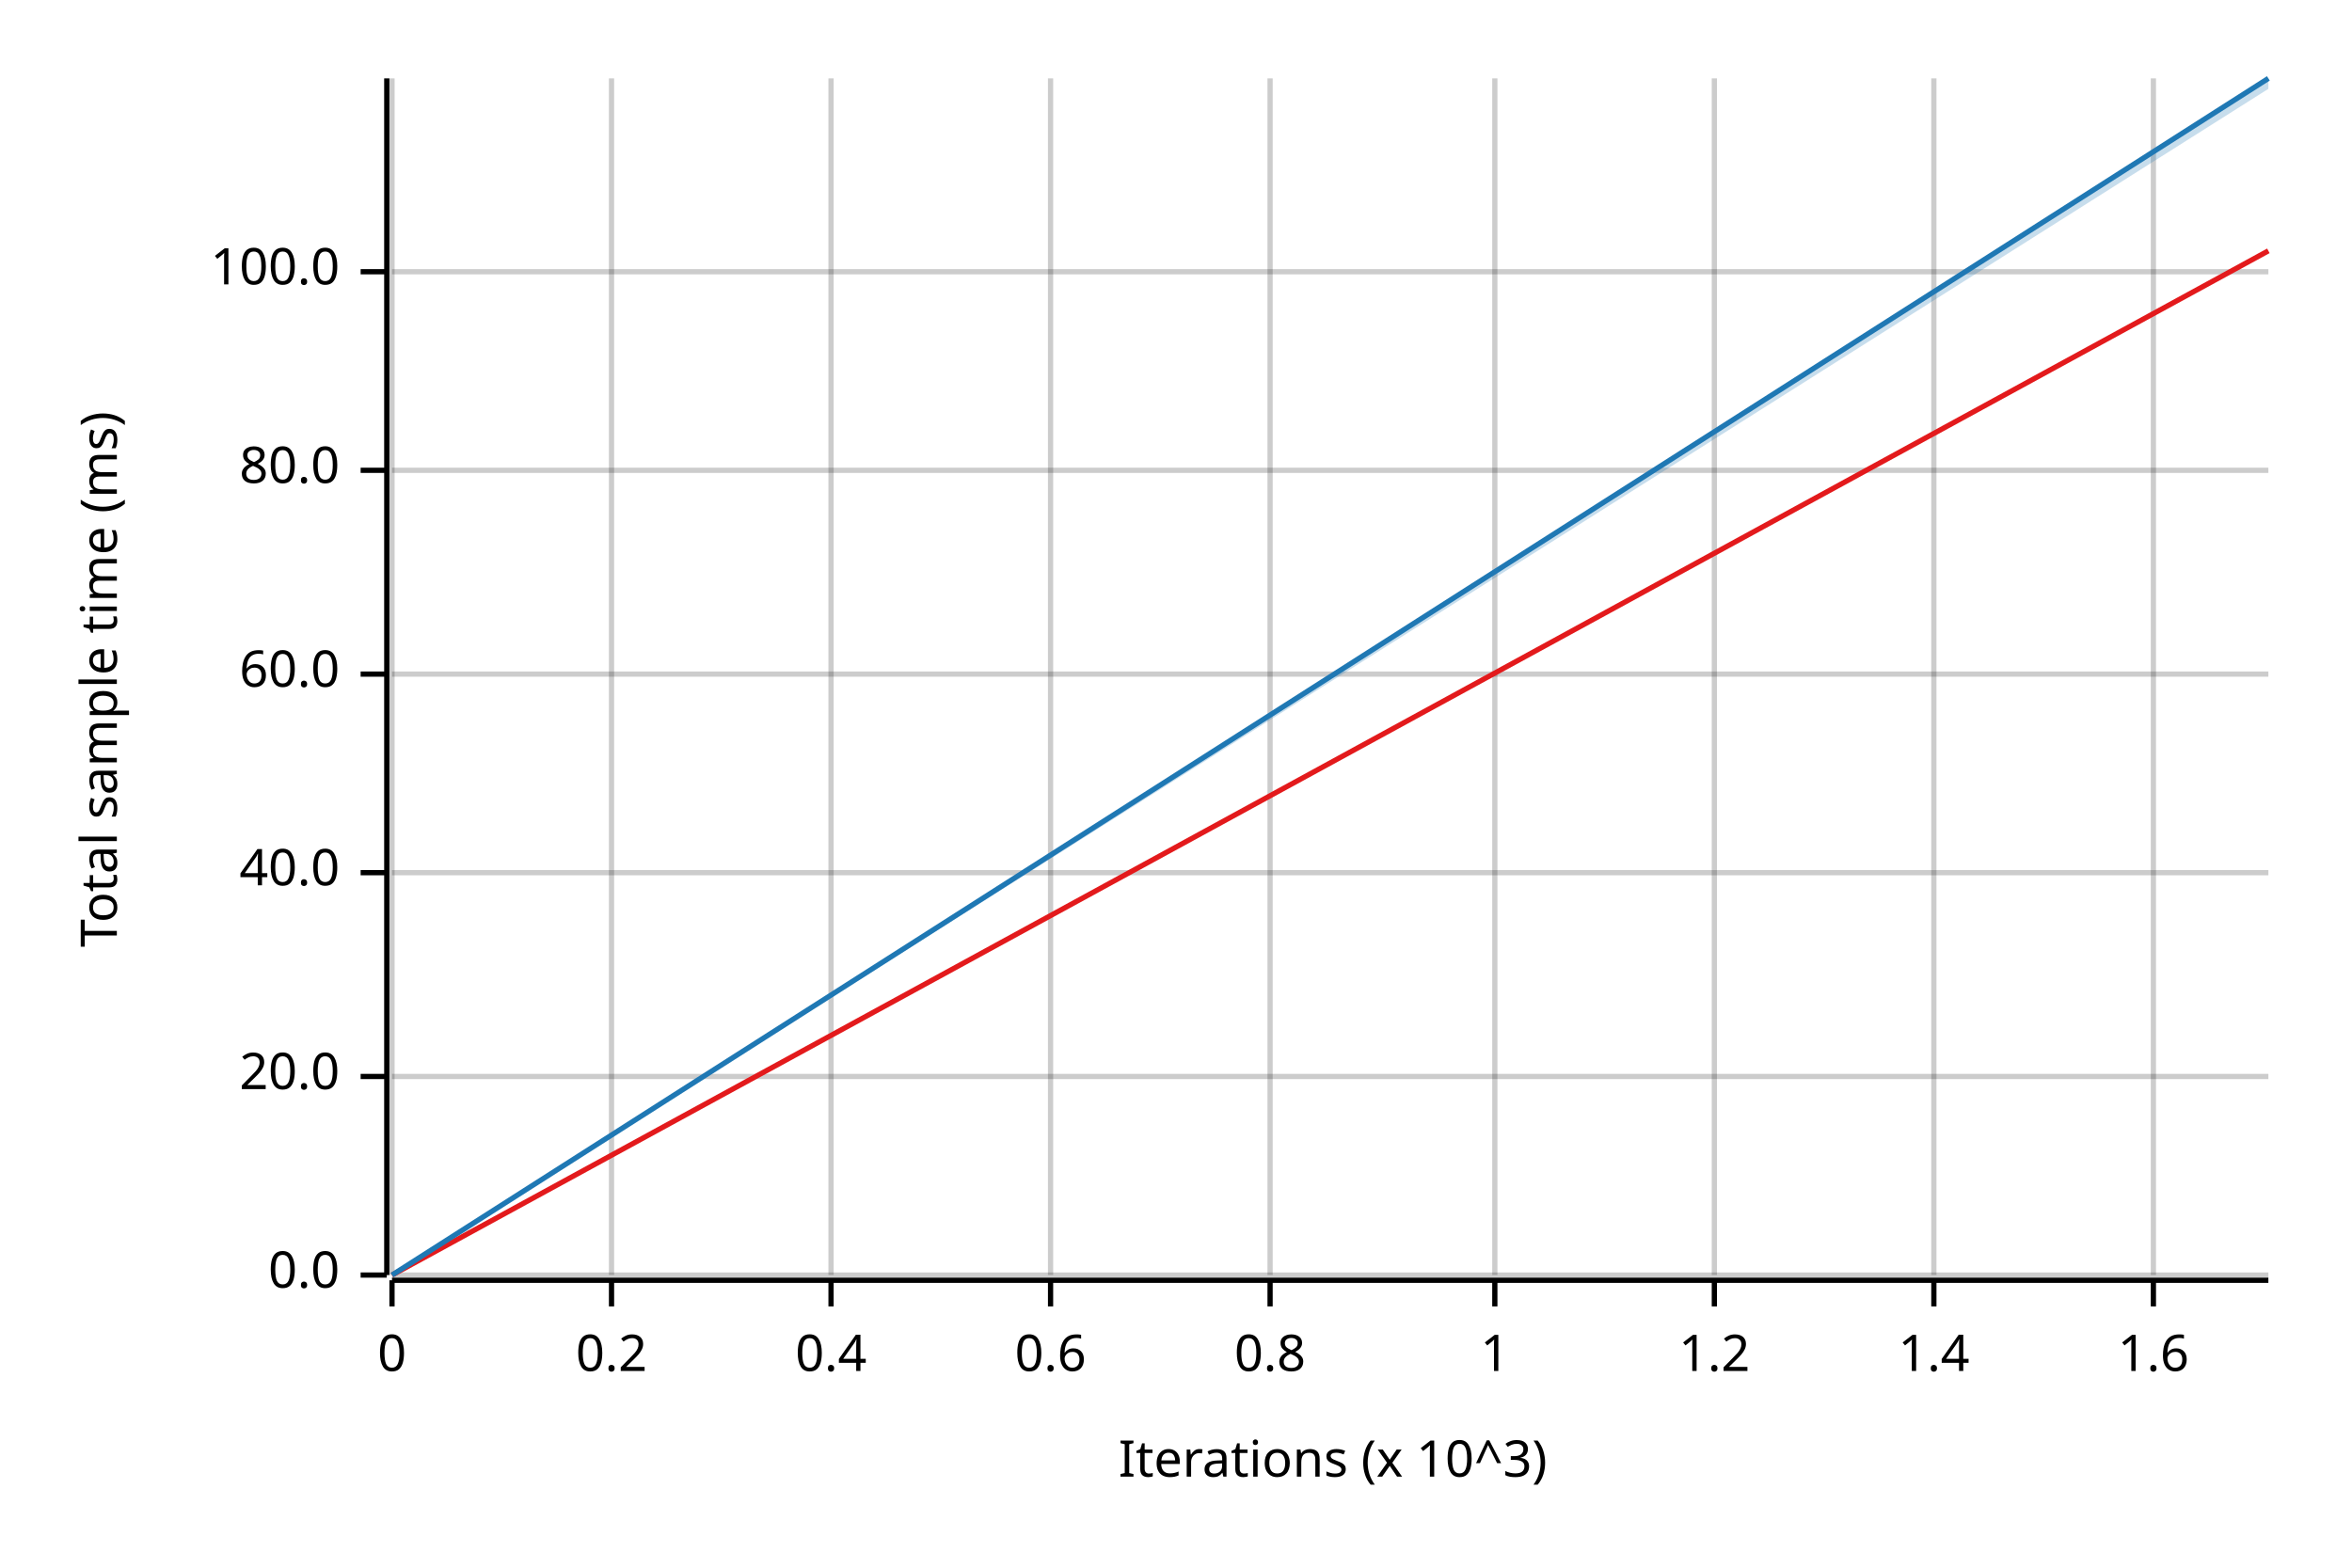
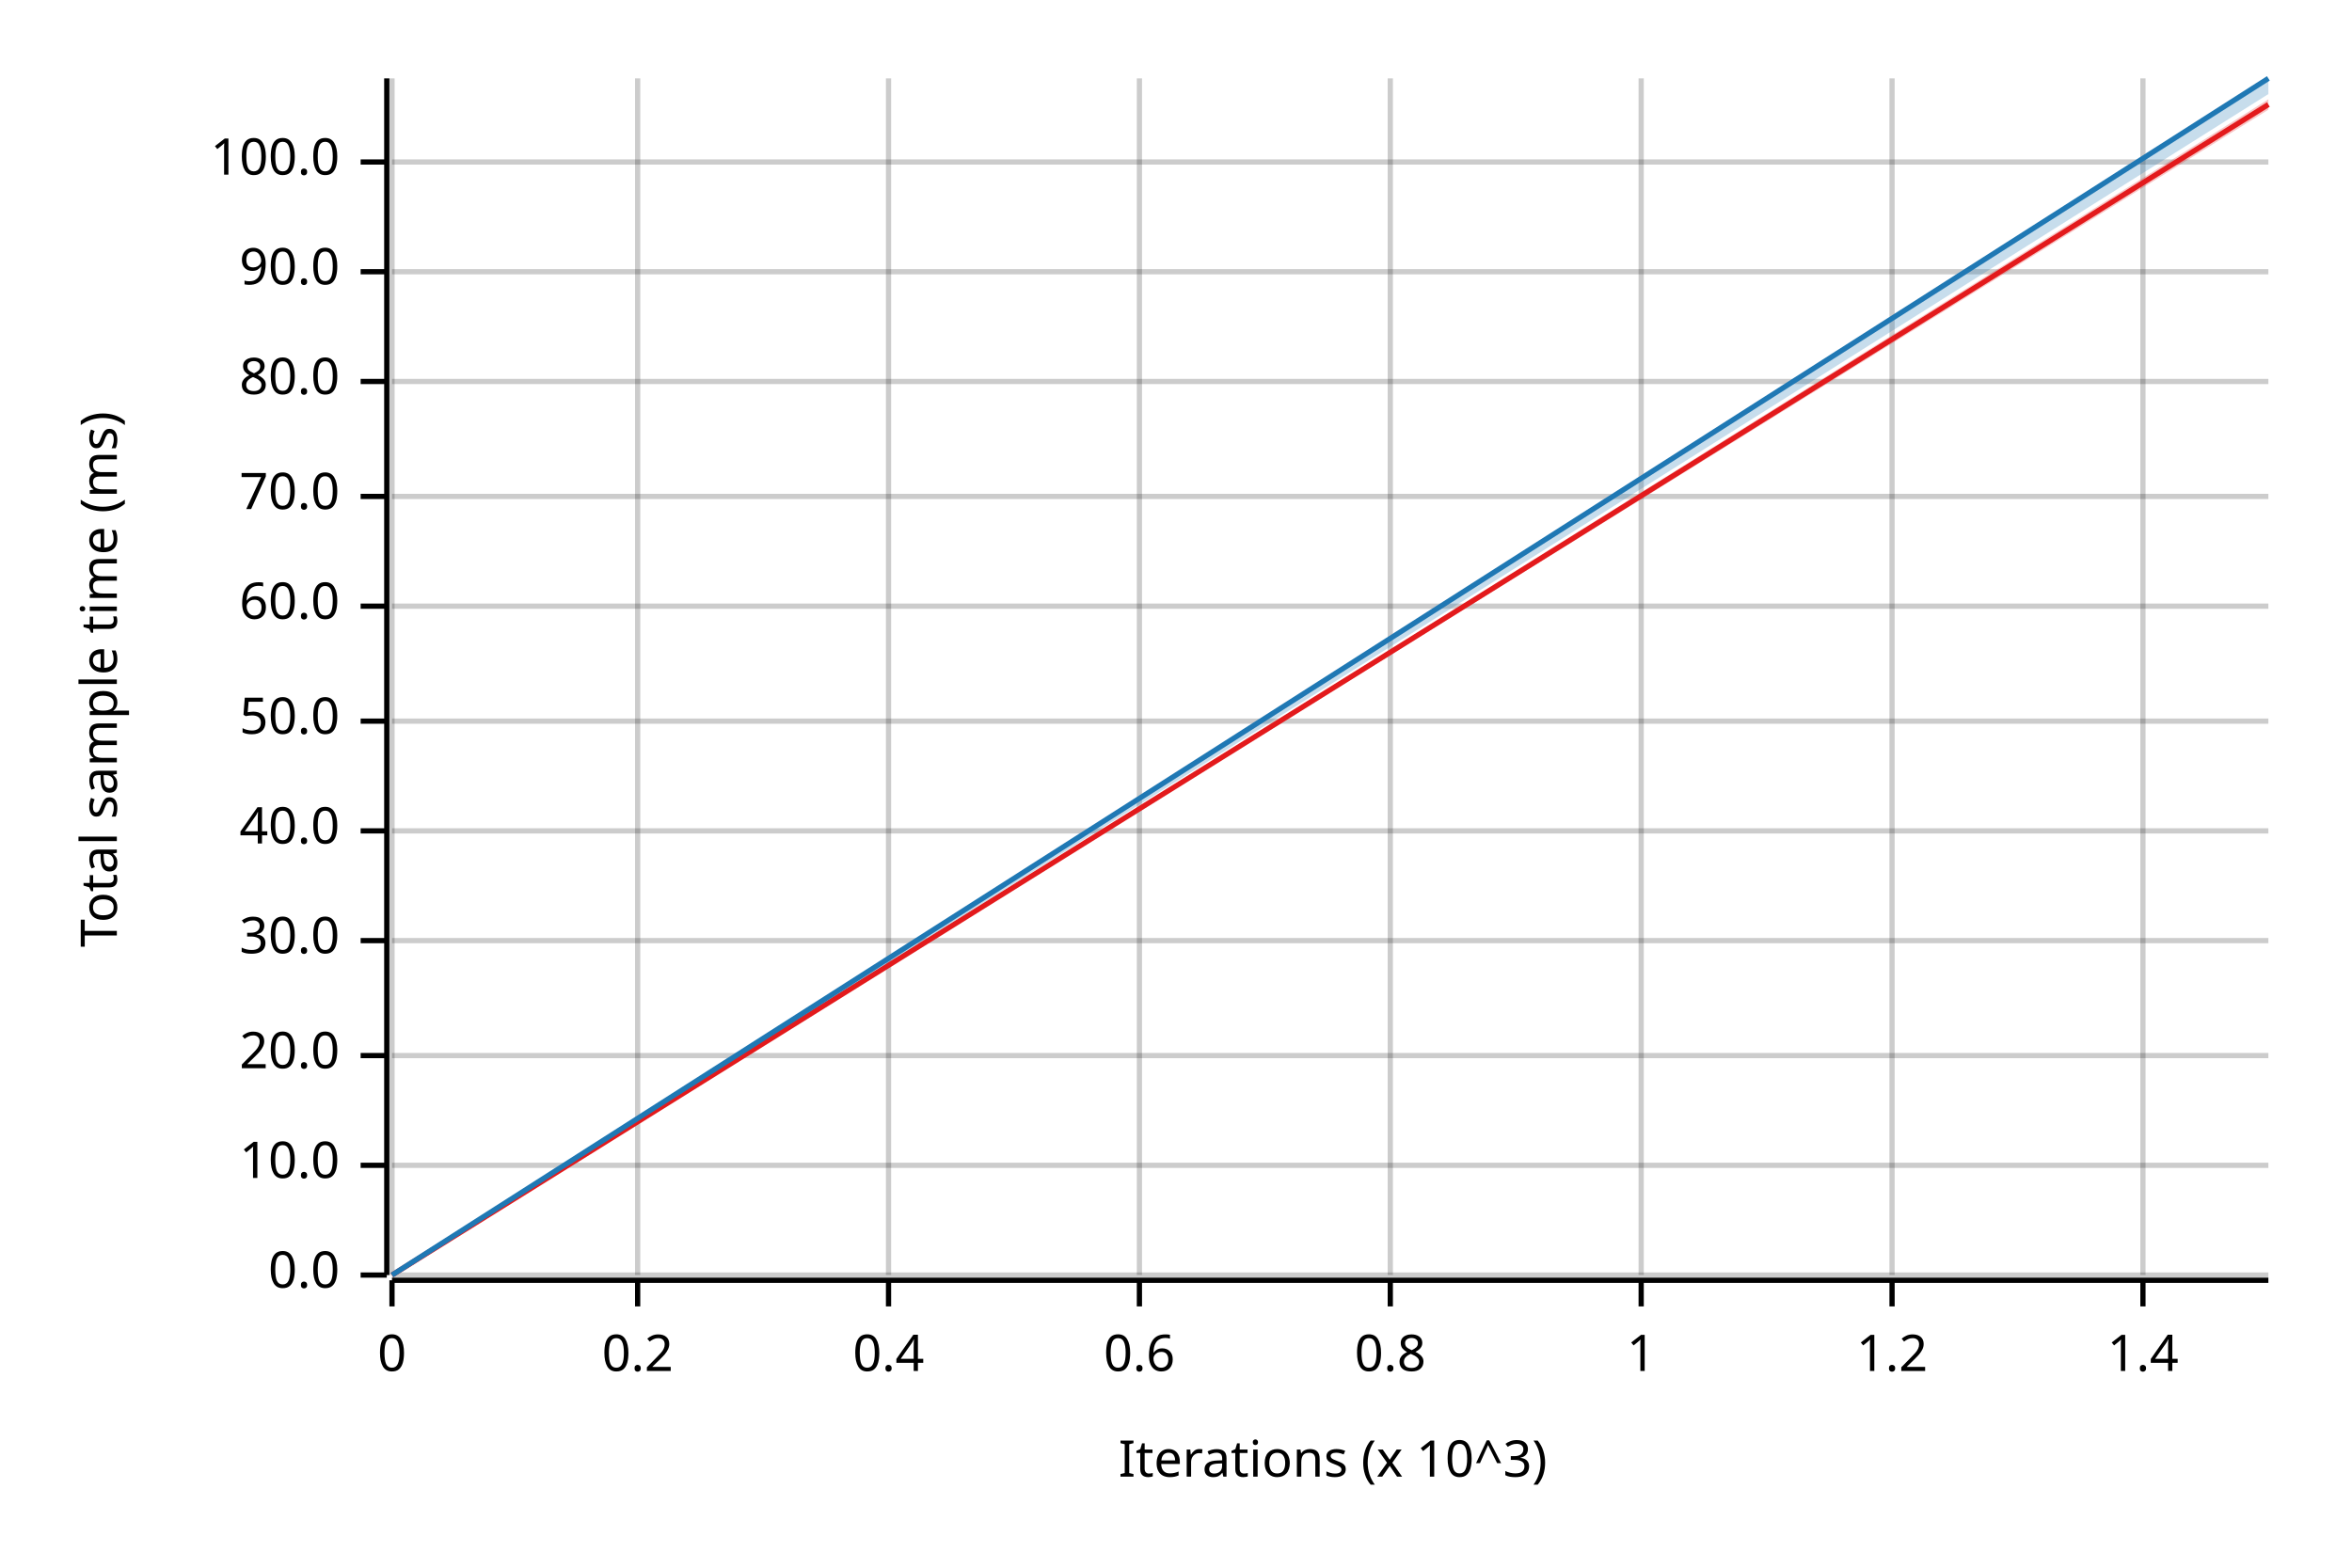
<svg xmlns="http://www.w3.org/2000/svg" width="450" height="300" viewBox="0 0 450 300">
  <text x="15" y="130" dy="0.76em" text-anchor="middle" font-family="sans-serif" font-size="9.677" opacity="1" fill="#000000" transform="rotate(270, 15, 130)">
Total sample time (ms)
</text>
  <text x="255" y="285" dy="-0.5ex" text-anchor="middle" font-family="sans-serif" font-size="9.677" opacity="1" fill="#000000">
Iterations (x 10^3)
</text>
  <line opacity="0.2" stroke="#000000" stroke-width="1" x1="75" y1="244" x2="75" y2="15" />
-   <line opacity="0.2" stroke="#000000" stroke-width="1" x1="117" y1="244" x2="117" y2="15" />
-   <line opacity="0.2" stroke="#000000" stroke-width="1" x1="159" y1="244" x2="159" y2="15" />
-   <line opacity="0.2" stroke="#000000" stroke-width="1" x1="201" y1="244" x2="201" y2="15" />
-   <line opacity="0.2" stroke="#000000" stroke-width="1" x1="243" y1="244" x2="243" y2="15" />
-   <line opacity="0.2" stroke="#000000" stroke-width="1" x1="286" y1="244" x2="286" y2="15" />
-   <line opacity="0.2" stroke="#000000" stroke-width="1" x1="328" y1="244" x2="328" y2="15" />
-   <line opacity="0.2" stroke="#000000" stroke-width="1" x1="370" y1="244" x2="370" y2="15" />
-   <line opacity="0.2" stroke="#000000" stroke-width="1" x1="412" y1="244" x2="412" y2="15" />
+   <line opacity="0.2" stroke="#000000" stroke-width="1" x1="122" y1="244" x2="122" y2="15" />
+   <line opacity="0.2" stroke="#000000" stroke-width="1" x1="170" y1="244" x2="170" y2="15" />
+   <line opacity="0.2" stroke="#000000" stroke-width="1" x1="218" y1="244" x2="218" y2="15" />
+   <line opacity="0.2" stroke="#000000" stroke-width="1" x1="266" y1="244" x2="266" y2="15" />
+   <line opacity="0.2" stroke="#000000" stroke-width="1" x1="314" y1="244" x2="314" y2="15" />
+   <line opacity="0.2" stroke="#000000" stroke-width="1" x1="362" y1="244" x2="362" y2="15" />
+   <line opacity="0.2" stroke="#000000" stroke-width="1" x1="410" y1="244" x2="410" y2="15" />
  <line opacity="0.2" stroke="#000000" stroke-width="1" x1="75" y1="244" x2="434" y2="244" />
-   <line opacity="0.2" stroke="#000000" stroke-width="1" x1="75" y1="206" x2="434" y2="206" />
-   <line opacity="0.2" stroke="#000000" stroke-width="1" x1="75" y1="167" x2="434" y2="167" />
-   <line opacity="0.2" stroke="#000000" stroke-width="1" x1="75" y1="129" x2="434" y2="129" />
-   <line opacity="0.2" stroke="#000000" stroke-width="1" x1="75" y1="90" x2="434" y2="90" />
+   <line opacity="0.2" stroke="#000000" stroke-width="1" x1="75" y1="223" x2="434" y2="223" />
+   <line opacity="0.2" stroke="#000000" stroke-width="1" x1="75" y1="202" x2="434" y2="202" />
+   <line opacity="0.2" stroke="#000000" stroke-width="1" x1="75" y1="180" x2="434" y2="180" />
+   <line opacity="0.2" stroke="#000000" stroke-width="1" x1="75" y1="159" x2="434" y2="159" />
+   <line opacity="0.2" stroke="#000000" stroke-width="1" x1="75" y1="138" x2="434" y2="138" />
+   <line opacity="0.2" stroke="#000000" stroke-width="1" x1="75" y1="116" x2="434" y2="116" />
+   <line opacity="0.2" stroke="#000000" stroke-width="1" x1="75" y1="95" x2="434" y2="95" />
+   <line opacity="0.2" stroke="#000000" stroke-width="1" x1="75" y1="73" x2="434" y2="73" />
  <line opacity="0.2" stroke="#000000" stroke-width="1" x1="75" y1="52" x2="434" y2="52" />
+   <line opacity="0.2" stroke="#000000" stroke-width="1" x1="75" y1="31" x2="434" y2="31" />
  <polyline fill="none" opacity="1" stroke="#000000" stroke-width="1" points="74,15 74,244 " />
  <text x="65" y="244" dy="0.5ex" text-anchor="end" font-family="sans-serif" font-size="9.677" opacity="1" fill="#000000">
0.0
</text>
  <polyline fill="none" opacity="1" stroke="#000000" stroke-width="1" points="69,244 74,244 " />
-   <text x="65" y="206" dy="0.5ex" text-anchor="end" font-family="sans-serif" font-size="9.677" opacity="1" fill="#000000">
+   <text x="65" y="223" dy="0.5ex" text-anchor="end" font-family="sans-serif" font-size="9.677" opacity="1" fill="#000000">
+ 10.0
+ </text>
+   <polyline fill="none" opacity="1" stroke="#000000" stroke-width="1" points="69,223 74,223 " />
+   <text x="65" y="202" dy="0.5ex" text-anchor="end" font-family="sans-serif" font-size="9.677" opacity="1" fill="#000000">
20.0
</text>
-   <polyline fill="none" opacity="1" stroke="#000000" stroke-width="1" points="69,206 74,206 " />
-   <text x="65" y="167" dy="0.5ex" text-anchor="end" font-family="sans-serif" font-size="9.677" opacity="1" fill="#000000">
+   <polyline fill="none" opacity="1" stroke="#000000" stroke-width="1" points="69,202 74,202 " />
+   <text x="65" y="180" dy="0.5ex" text-anchor="end" font-family="sans-serif" font-size="9.677" opacity="1" fill="#000000">
+ 30.0
+ </text>
+   <polyline fill="none" opacity="1" stroke="#000000" stroke-width="1" points="69,180 74,180 " />
+   <text x="65" y="159" dy="0.5ex" text-anchor="end" font-family="sans-serif" font-size="9.677" opacity="1" fill="#000000">
40.0
</text>
-   <polyline fill="none" opacity="1" stroke="#000000" stroke-width="1" points="69,167 74,167 " />
-   <text x="65" y="129" dy="0.5ex" text-anchor="end" font-family="sans-serif" font-size="9.677" opacity="1" fill="#000000">
+   <polyline fill="none" opacity="1" stroke="#000000" stroke-width="1" points="69,159 74,159 " />
+   <text x="65" y="138" dy="0.5ex" text-anchor="end" font-family="sans-serif" font-size="9.677" opacity="1" fill="#000000">
+ 50.0
+ </text>
+   <polyline fill="none" opacity="1" stroke="#000000" stroke-width="1" points="69,138 74,138 " />
+   <text x="65" y="116" dy="0.5ex" text-anchor="end" font-family="sans-serif" font-size="9.677" opacity="1" fill="#000000">
60.0
</text>
-   <polyline fill="none" opacity="1" stroke="#000000" stroke-width="1" points="69,129 74,129 " />
-   <text x="65" y="90" dy="0.5ex" text-anchor="end" font-family="sans-serif" font-size="9.677" opacity="1" fill="#000000">
+   <polyline fill="none" opacity="1" stroke="#000000" stroke-width="1" points="69,116 74,116 " />
+   <text x="65" y="95" dy="0.5ex" text-anchor="end" font-family="sans-serif" font-size="9.677" opacity="1" fill="#000000">
+ 70.0
+ </text>
+   <polyline fill="none" opacity="1" stroke="#000000" stroke-width="1" points="69,95 74,95 " />
+   <text x="65" y="73" dy="0.5ex" text-anchor="end" font-family="sans-serif" font-size="9.677" opacity="1" fill="#000000">
80.0
</text>
-   <polyline fill="none" opacity="1" stroke="#000000" stroke-width="1" points="69,90 74,90 " />
+   <polyline fill="none" opacity="1" stroke="#000000" stroke-width="1" points="69,73 74,73 " />
  <text x="65" y="52" dy="0.5ex" text-anchor="end" font-family="sans-serif" font-size="9.677" opacity="1" fill="#000000">
+ 90.0
+ </text>
+   <polyline fill="none" opacity="1" stroke="#000000" stroke-width="1" points="69,52 74,52 " />
+   <text x="65" y="31" dy="0.5ex" text-anchor="end" font-family="sans-serif" font-size="9.677" opacity="1" fill="#000000">
100.0
</text>
-   <polyline fill="none" opacity="1" stroke="#000000" stroke-width="1" points="69,52 74,52 " />
+   <polyline fill="none" opacity="1" stroke="#000000" stroke-width="1" points="69,31 74,31 " />
  <polyline fill="none" opacity="1" stroke="#000000" stroke-width="1" points="75,245 434,245 " />
  <text x="75" y="255" dy="0.76em" text-anchor="middle" font-family="sans-serif" font-size="9.677" opacity="1" fill="#000000">
0
</text>
  <polyline fill="none" opacity="1" stroke="#000000" stroke-width="1" points="75,245 75,250 " />
-   <text x="117" y="255" dy="0.76em" text-anchor="middle" font-family="sans-serif" font-size="9.677" opacity="1" fill="#000000">
+   <text x="122" y="255" dy="0.76em" text-anchor="middle" font-family="sans-serif" font-size="9.677" opacity="1" fill="#000000">
0.2
</text>
-   <polyline fill="none" opacity="1" stroke="#000000" stroke-width="1" points="117,245 117,250 " />
-   <text x="159" y="255" dy="0.76em" text-anchor="middle" font-family="sans-serif" font-size="9.677" opacity="1" fill="#000000">
+   <polyline fill="none" opacity="1" stroke="#000000" stroke-width="1" points="122,245 122,250 " />
+   <text x="170" y="255" dy="0.76em" text-anchor="middle" font-family="sans-serif" font-size="9.677" opacity="1" fill="#000000">
0.4
</text>
-   <polyline fill="none" opacity="1" stroke="#000000" stroke-width="1" points="159,245 159,250 " />
-   <text x="201" y="255" dy="0.76em" text-anchor="middle" font-family="sans-serif" font-size="9.677" opacity="1" fill="#000000">
+   <polyline fill="none" opacity="1" stroke="#000000" stroke-width="1" points="170,245 170,250 " />
+   <text x="218" y="255" dy="0.76em" text-anchor="middle" font-family="sans-serif" font-size="9.677" opacity="1" fill="#000000">
0.6
</text>
-   <polyline fill="none" opacity="1" stroke="#000000" stroke-width="1" points="201,245 201,250 " />
-   <text x="243" y="255" dy="0.76em" text-anchor="middle" font-family="sans-serif" font-size="9.677" opacity="1" fill="#000000">
+   <polyline fill="none" opacity="1" stroke="#000000" stroke-width="1" points="218,245 218,250 " />
+   <text x="266" y="255" dy="0.76em" text-anchor="middle" font-family="sans-serif" font-size="9.677" opacity="1" fill="#000000">
0.8
</text>
-   <polyline fill="none" opacity="1" stroke="#000000" stroke-width="1" points="243,245 243,250 " />
-   <text x="286" y="255" dy="0.76em" text-anchor="middle" font-family="sans-serif" font-size="9.677" opacity="1" fill="#000000">
+   <polyline fill="none" opacity="1" stroke="#000000" stroke-width="1" points="266,245 266,250 " />
+   <text x="314" y="255" dy="0.76em" text-anchor="middle" font-family="sans-serif" font-size="9.677" opacity="1" fill="#000000">
1
</text>
-   <polyline fill="none" opacity="1" stroke="#000000" stroke-width="1" points="286,245 286,250 " />
-   <text x="328" y="255" dy="0.76em" text-anchor="middle" font-family="sans-serif" font-size="9.677" opacity="1" fill="#000000">
+   <polyline fill="none" opacity="1" stroke="#000000" stroke-width="1" points="314,245 314,250 " />
+   <text x="362" y="255" dy="0.76em" text-anchor="middle" font-family="sans-serif" font-size="9.677" opacity="1" fill="#000000">
1.2
</text>
-   <polyline fill="none" opacity="1" stroke="#000000" stroke-width="1" points="328,245 328,250 " />
-   <text x="370" y="255" dy="0.76em" text-anchor="middle" font-family="sans-serif" font-size="9.677" opacity="1" fill="#000000">
+   <polyline fill="none" opacity="1" stroke="#000000" stroke-width="1" points="362,245 362,250 " />
+   <text x="410" y="255" dy="0.76em" text-anchor="middle" font-family="sans-serif" font-size="9.677" opacity="1" fill="#000000">
1.4
</text>
-   <polyline fill="none" opacity="1" stroke="#000000" stroke-width="1" points="370,245 370,250 " />
-   <text x="412" y="255" dy="0.76em" text-anchor="middle" font-family="sans-serif" font-size="9.677" opacity="1" fill="#000000">
- 1.6
- </text>
-   <polyline fill="none" opacity="1" stroke="#000000" stroke-width="1" points="412,245 412,250 " />
-   <polyline fill="none" opacity="1" stroke="#E31A1C" stroke-width="1" points="75,244 434,48 " />
-   <polygon opacity="0.25" fill="#E31A1C" points="75,244 434,48 434,48 " />
+   <polyline fill="none" opacity="1" stroke="#000000" stroke-width="1" points="410,245 410,250 " />
+   <polyline fill="none" opacity="1" stroke="#E31A1C" stroke-width="1" points="75,244 434,20 " />
+   <polygon opacity="0.25" fill="#E31A1C" points="75,244 434,21 434,19 " />
  <polyline fill="none" opacity="1" stroke="#1F78B4" stroke-width="1" points="75,244 434,15 " />
-   <polygon opacity="0.25" fill="#1F78B4" points="75,244 434,17 434,15 " />
+   <polygon opacity="0.25" fill="#1F78B4" points="75,244 434,18 434,15 " />
</svg>
